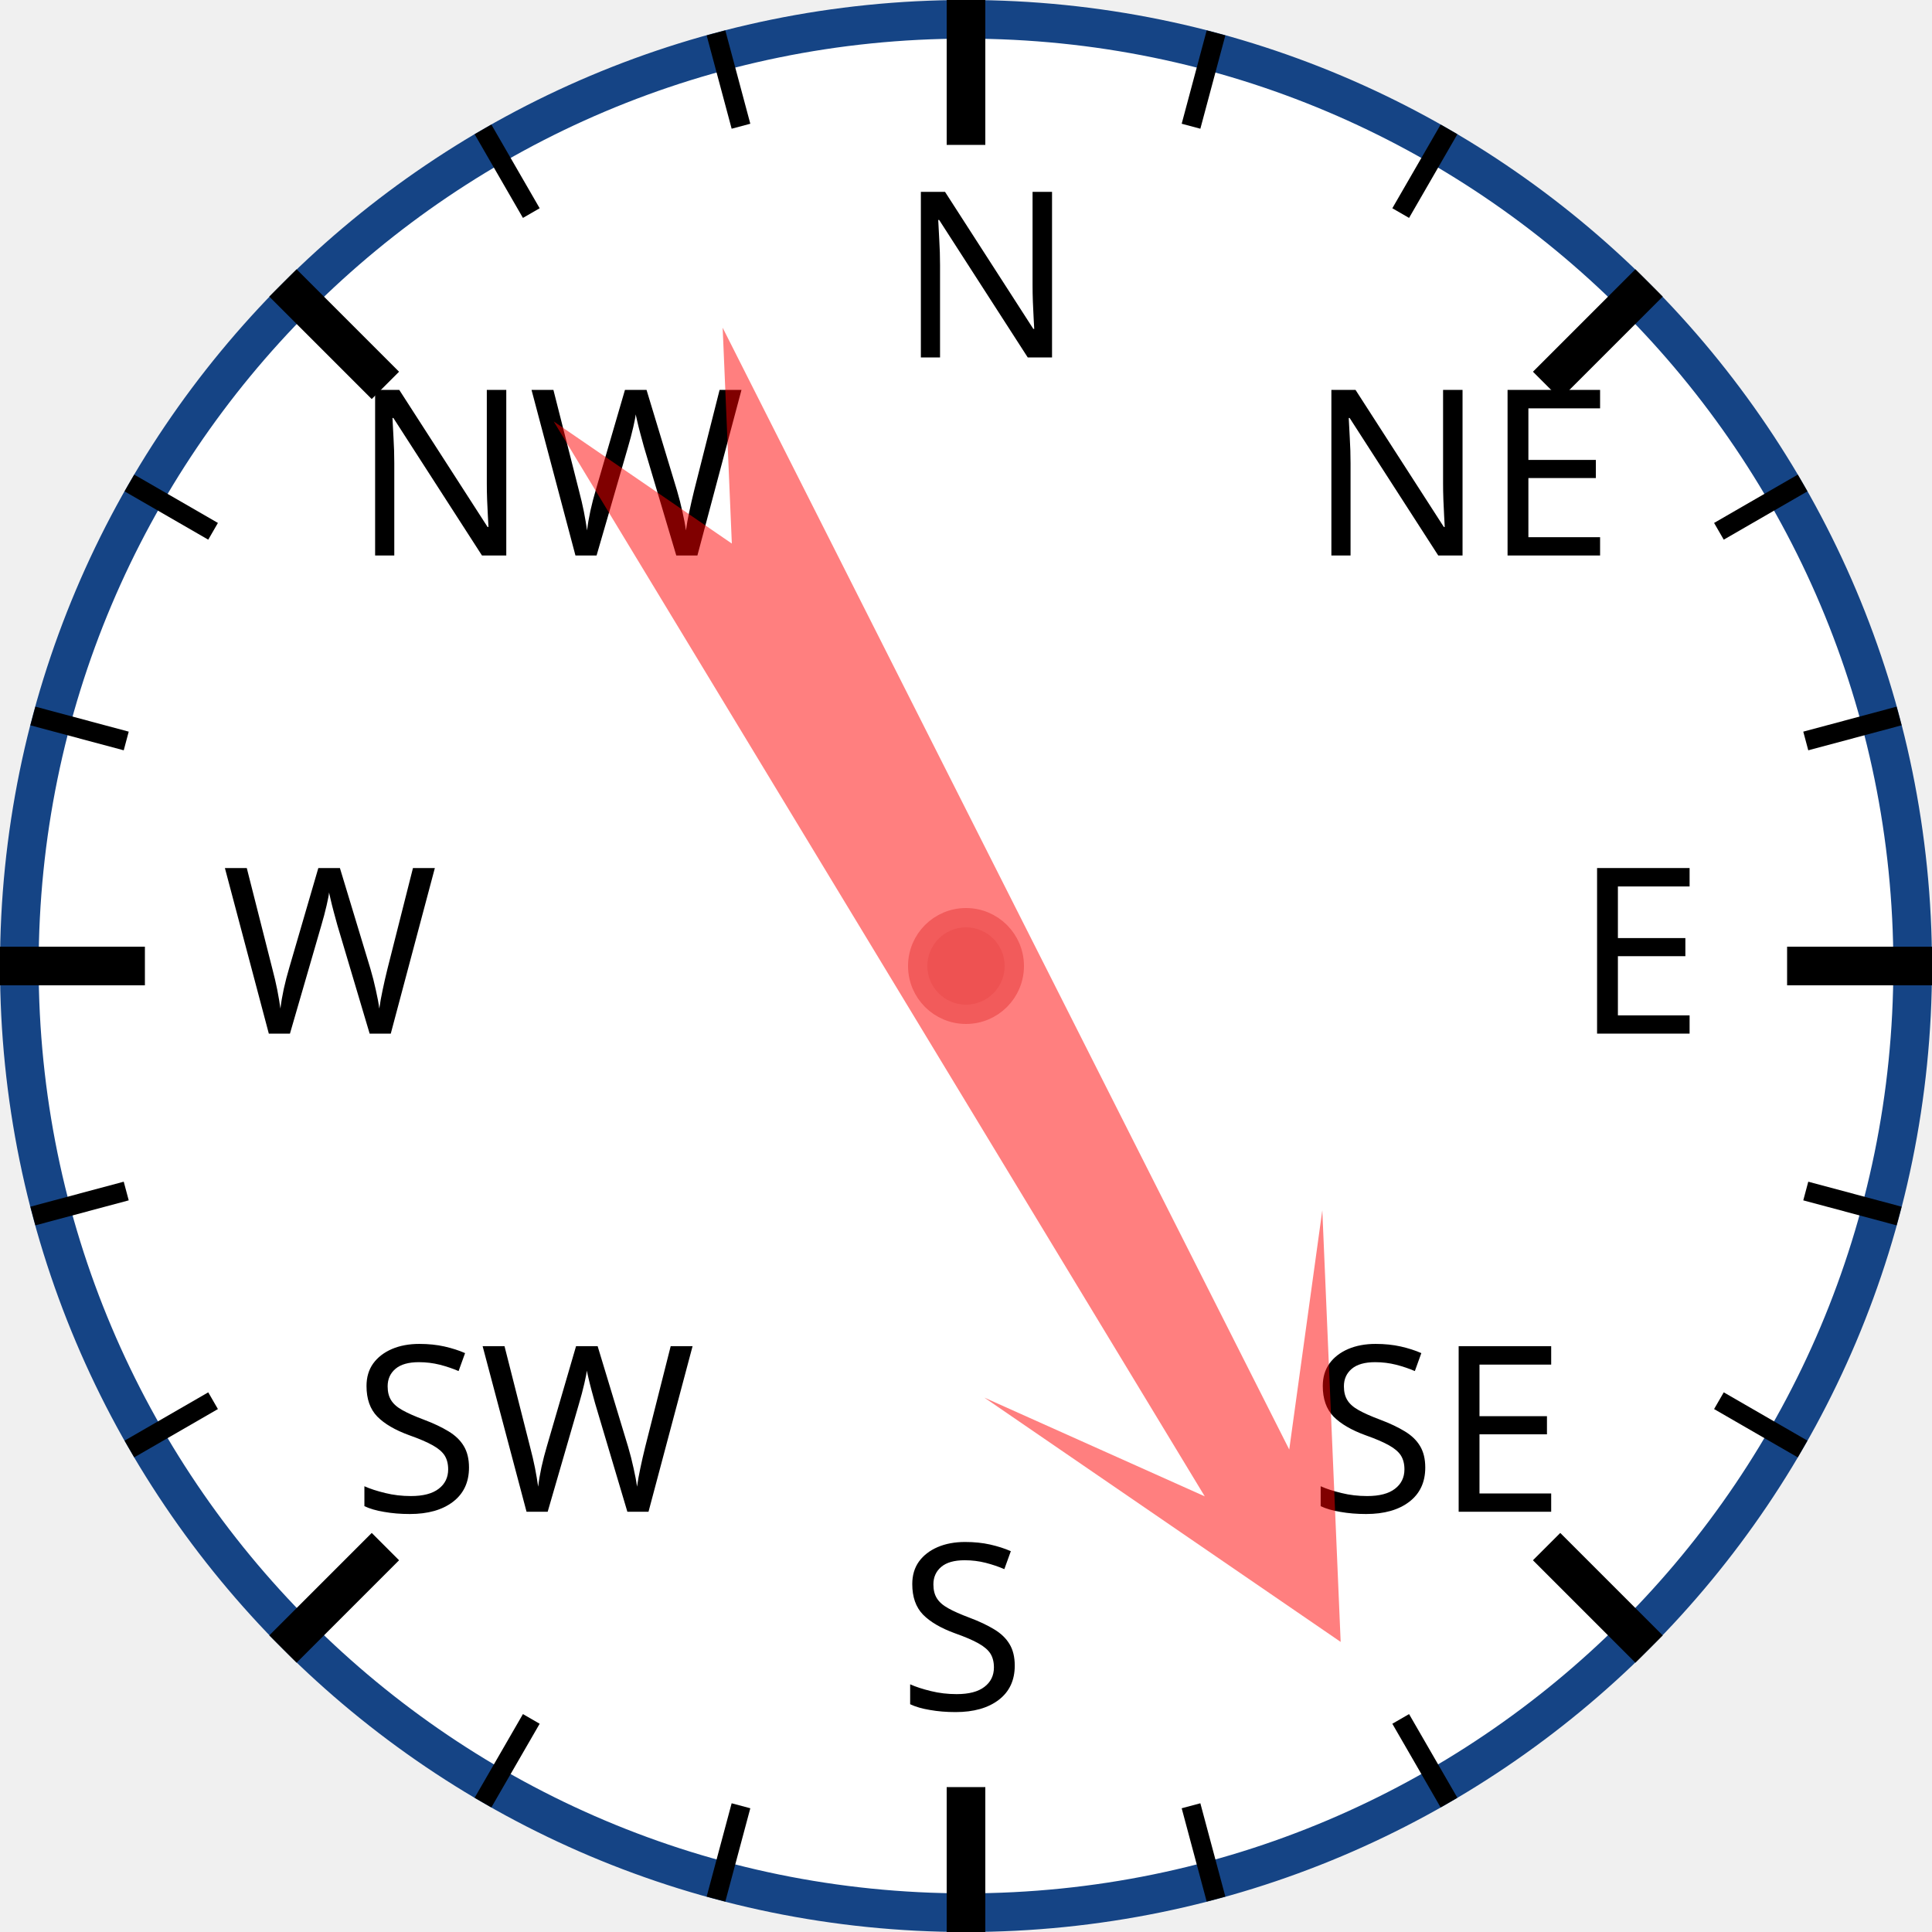
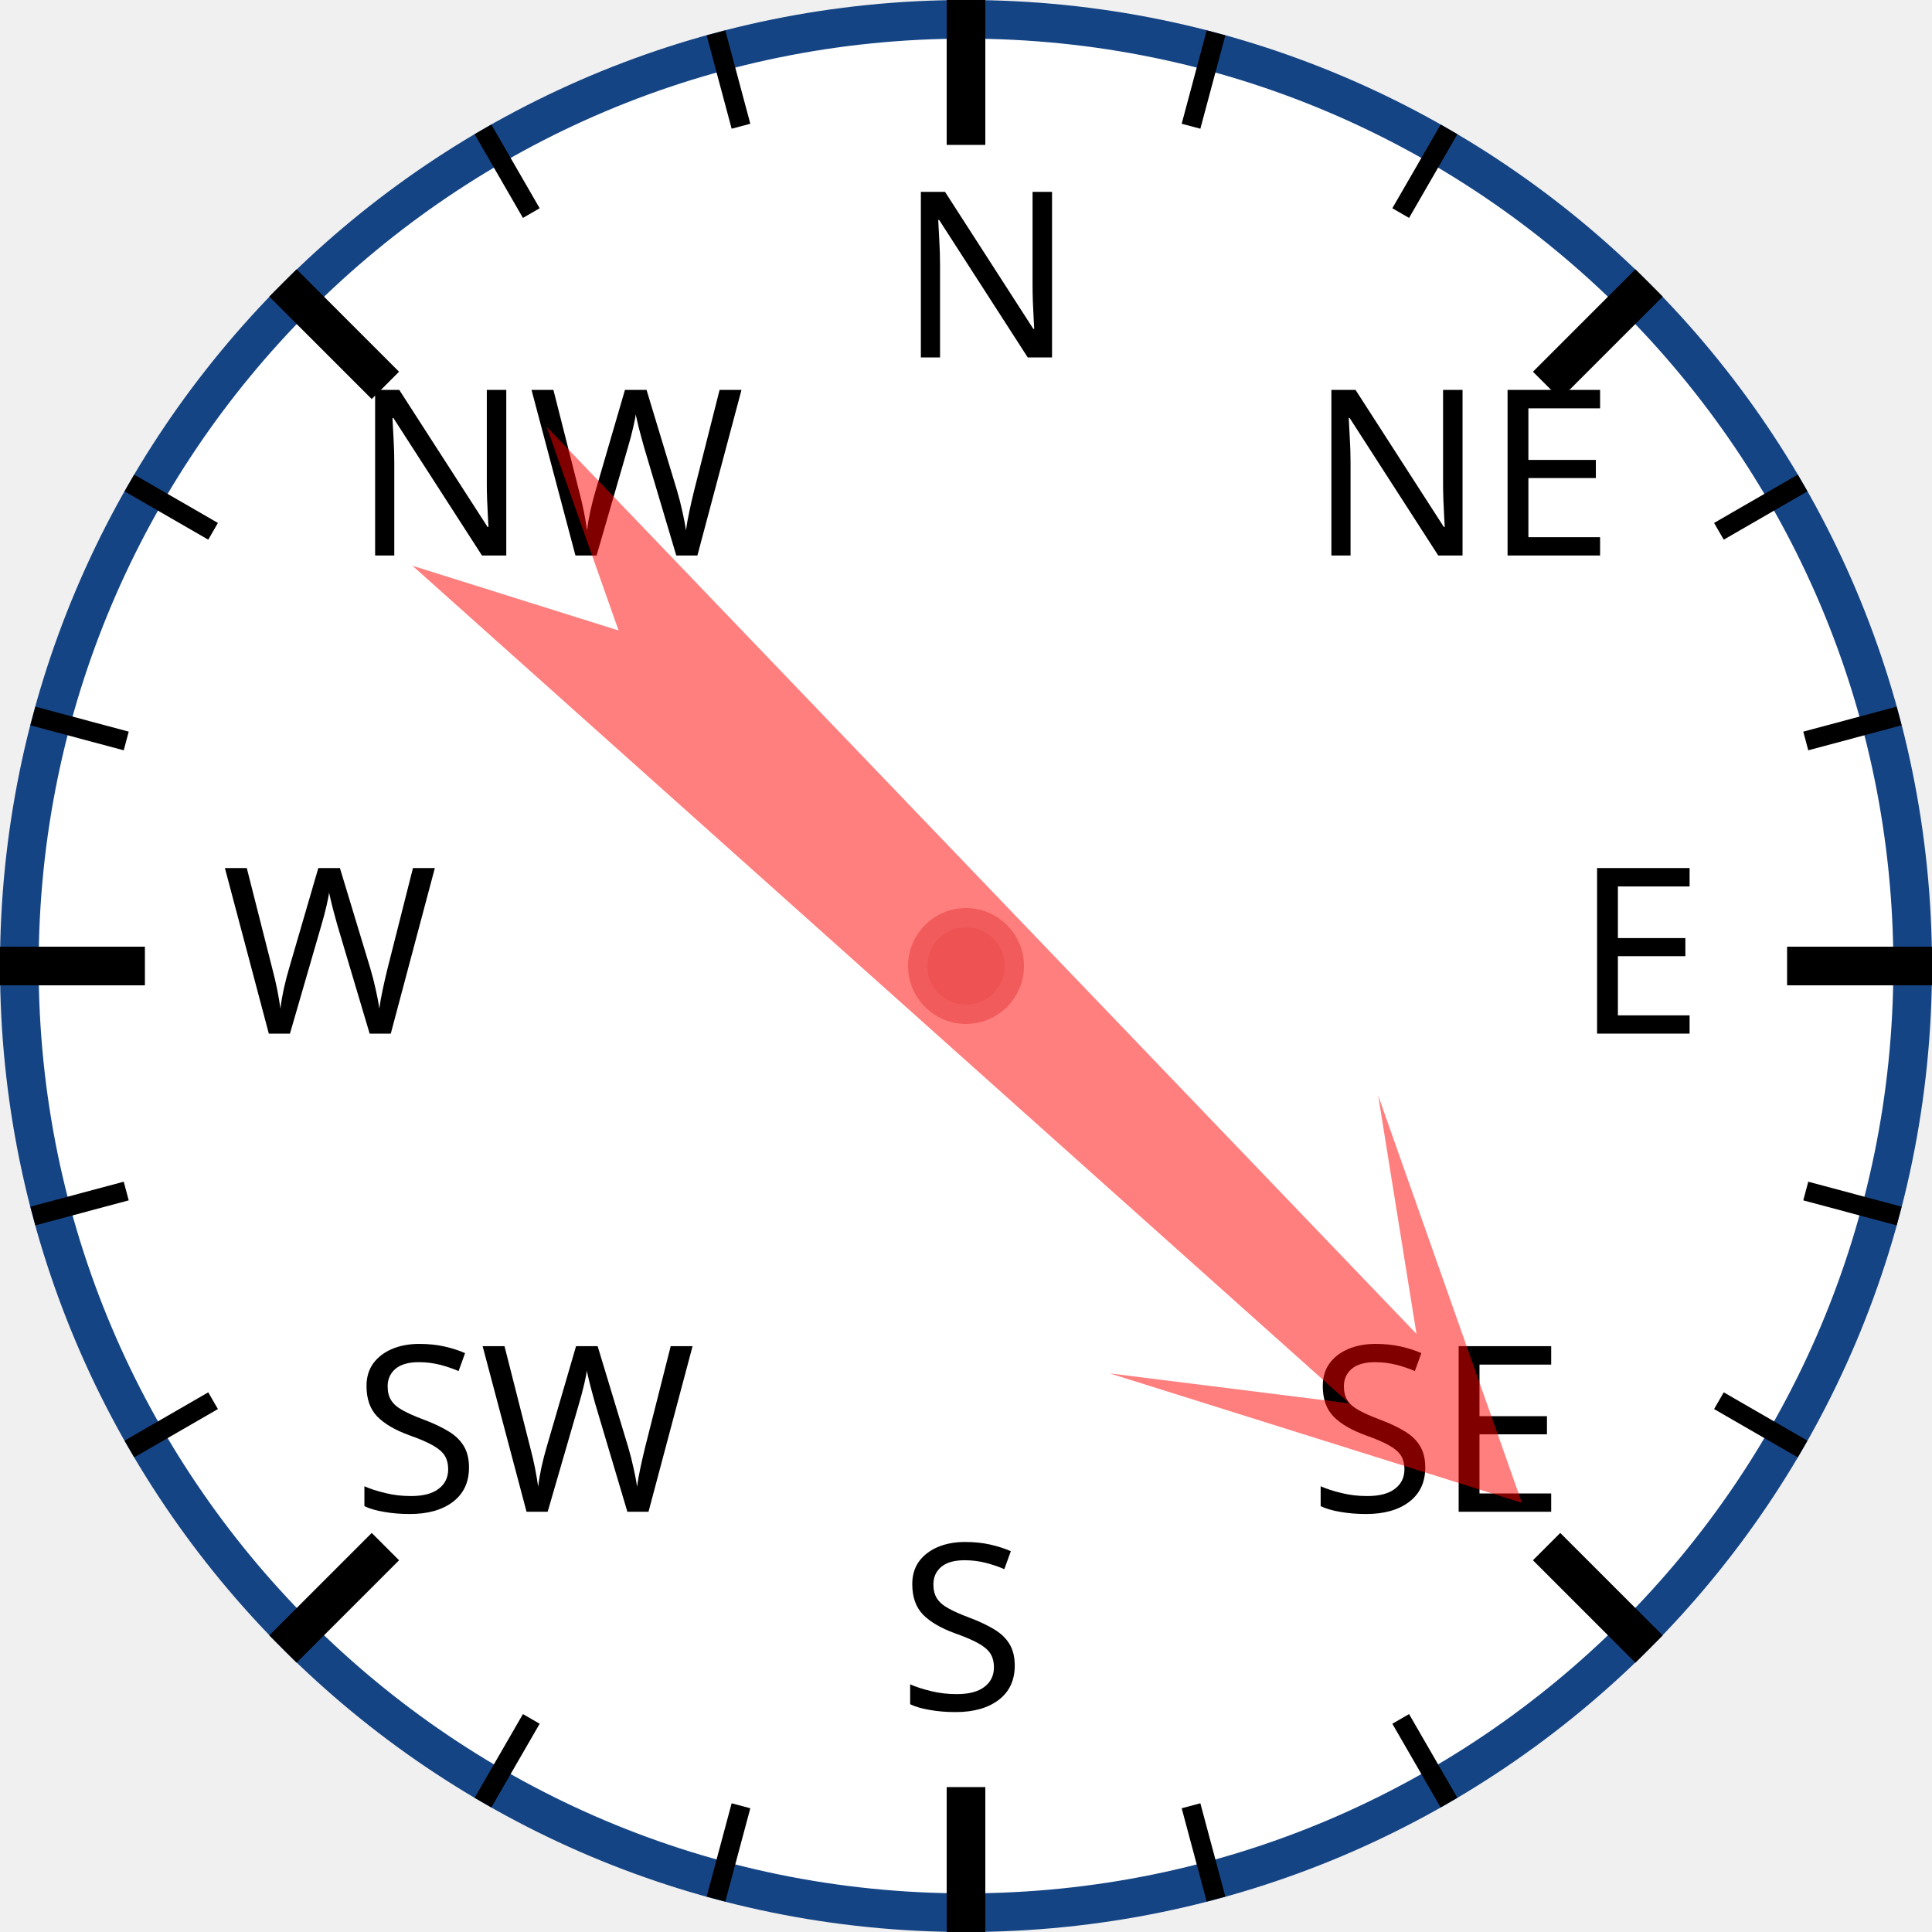
<svg xmlns="http://www.w3.org/2000/svg" width="120px" height="120px" viewBox="0 0 200 200">
  <circle cx="100" cy="100" r="98" style="fill: white; stroke: #154485; stroke-width: 4;" />
  <text x="93.0" y="37.0" style="font-family: sans-serif; font-size: 18pt;">N</text>
  <line x1="100.0" y1="0.0" x2="100.0" y2="15.0" style="stroke: black; stroke-width: 4;" />
  <line x1="74.118" y1="3.407" x2="76.706" y2="13.067" style="stroke: black; stroke-width: 2;" />
  <line x1="50" y1="13.397" x2="55" y2="22.058" style="stroke: black; stroke-width: 2;" />
  <text x="36.503" y="57.503" style="font-family: sans-serif; font-size: 18pt;">NW</text>
  <line x1="29.289" y1="29.289" x2="39.896" y2="39.896" style="stroke: black; stroke-width: 4;" />
  <line x1="13.397" y1="50" x2="22.058" y2="55" style="stroke: black; stroke-width: 2;" />
  <line x1="3.407" y1="74.118" x2="13.067" y2="76.706" style="stroke: black; stroke-width: 2;" />
  <text x="23.0" y="107.0" style="font-family: sans-serif; font-size: 18pt;">W</text>
  <line x1="0.0" y1="100.0" x2="15.0" y2="100.0" style="stroke: black; stroke-width: 4;" />
  <line x1="3.407" y1="125.882" x2="13.067" y2="123.294" style="stroke: black; stroke-width: 2;" />
  <line x1="13.397" y1="150" x2="22.058" y2="145" style="stroke: black; stroke-width: 2;" />
  <text x="36.503" y="156.497" style="font-family: sans-serif; font-size: 18pt;">SW</text>
  <line x1="29.289" y1="170.711" x2="39.896" y2="160.104" style="stroke: black; stroke-width: 4;" />
  <line x1="50" y1="186.603" x2="55" y2="177.942" style="stroke: black; stroke-width: 2;" />
  <line x1="74.118" y1="196.593" x2="76.706" y2="186.933" style="stroke: black; stroke-width: 2;" />
  <text x="93" y="177.0" style="font-family: sans-serif; font-size: 18pt;">S</text>
  <line x1="100" y1="200.0" x2="100" y2="185.0" style="stroke: black; stroke-width: 4;" />
  <line x1="125.882" y1="196.593" x2="123.294" y2="186.933" style="stroke: black; stroke-width: 2;" />
  <line x1="150.0" y1="186.603" x2="145.0" y2="177.942" style="stroke: black; stroke-width: 2;" />
  <text x="135.497" y="156.497" style="font-family: sans-serif; font-size: 18pt;">SE</text>
  <line x1="170.711" y1="170.711" x2="160.104" y2="160.104" style="stroke: black; stroke-width: 4;" />
  <line x1="186.603" y1="150" x2="177.942" y2="145" style="stroke: black; stroke-width: 2;" />
  <line x1="196.593" y1="125.882" x2="186.933" y2="123.294" style="stroke: black; stroke-width: 2;" />
  <text x="163.0" y="107" style="font-family: sans-serif; font-size: 18pt;">E</text>
  <line x1="200.0" y1="100" x2="185.0" y2="100" style="stroke: black; stroke-width: 4;" />
  <line x1="196.593" y1="74.118" x2="186.933" y2="76.706" style="stroke: black; stroke-width: 2;" />
  <line x1="186.603" y1="50" x2="177.942" y2="55" style="stroke: black; stroke-width: 2;" />
  <text x="135.497" y="57.503" style="font-family: sans-serif; font-size: 18pt;">NE</text>
  <line x1="170.711" y1="29.289" x2="160.104" y2="39.896" style="stroke: black; stroke-width: 4;" />
  <line x1="150" y1="13.397" x2="145" y2="22.058" style="stroke: black; stroke-width: 2;" />
  <line x1="125.882" y1="3.407" x2="123.294" y2="13.067" style="stroke: black; stroke-width: 2;" />
-   <polygon points="100 20 120 60 105 40 110 170 100 150 90 170 95 40 80 60" style="fill: red; fill-opacity: 0.5;" transform="rotate(151,100,100)" />
+   <polygon points="100 20 120 60 105 40 110 170 100 150 90 170 95 40 80 60" style="fill: red; fill-opacity: 0.5;" transform="rotate(134,100,100)" />
  <circle cx="100" cy="100" r="5" style="fill: #EE5252; stroke: #F25B5B; stroke-width: 2;" />
</svg>
